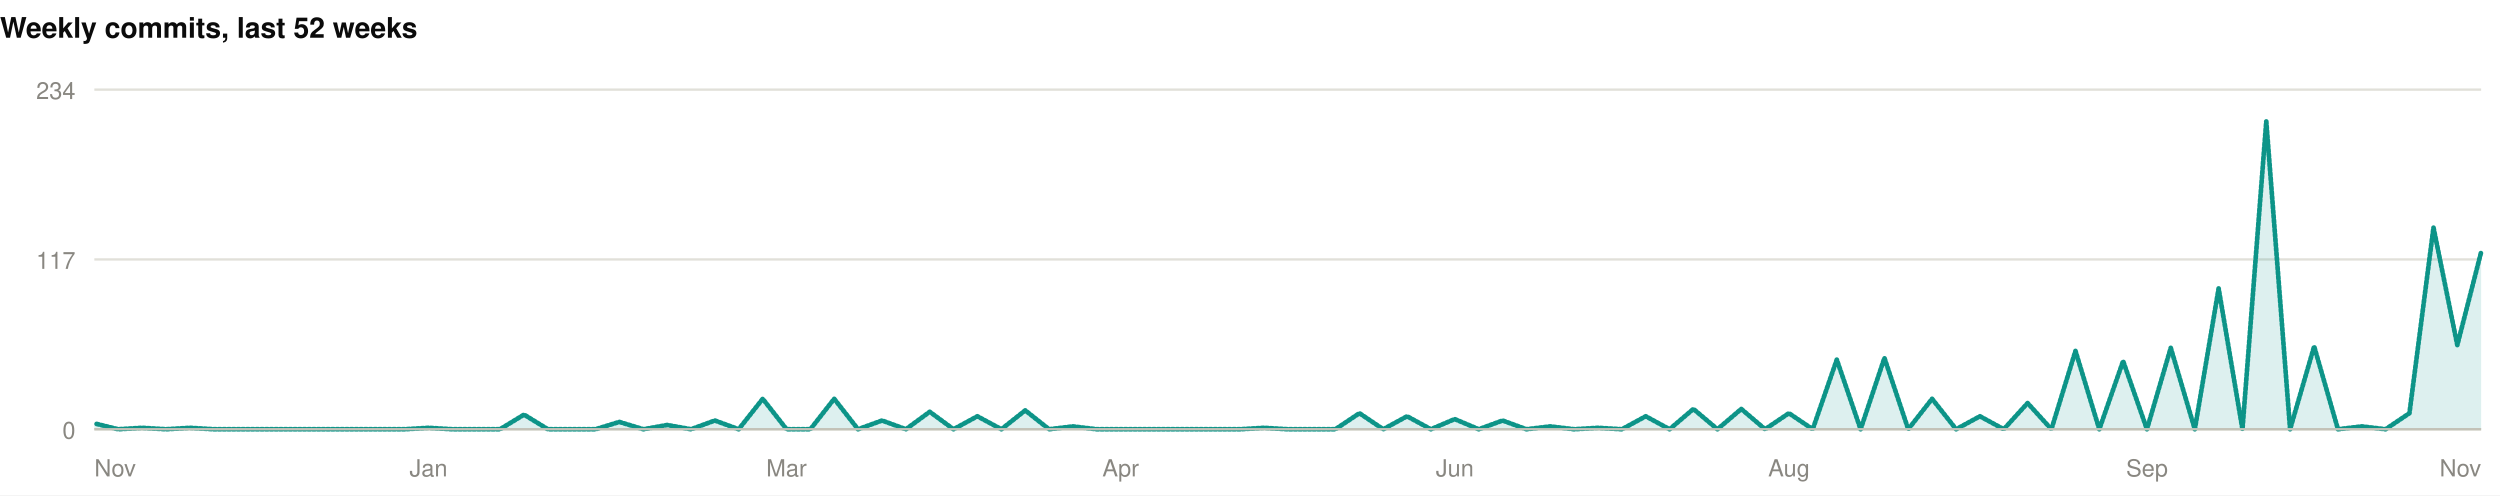
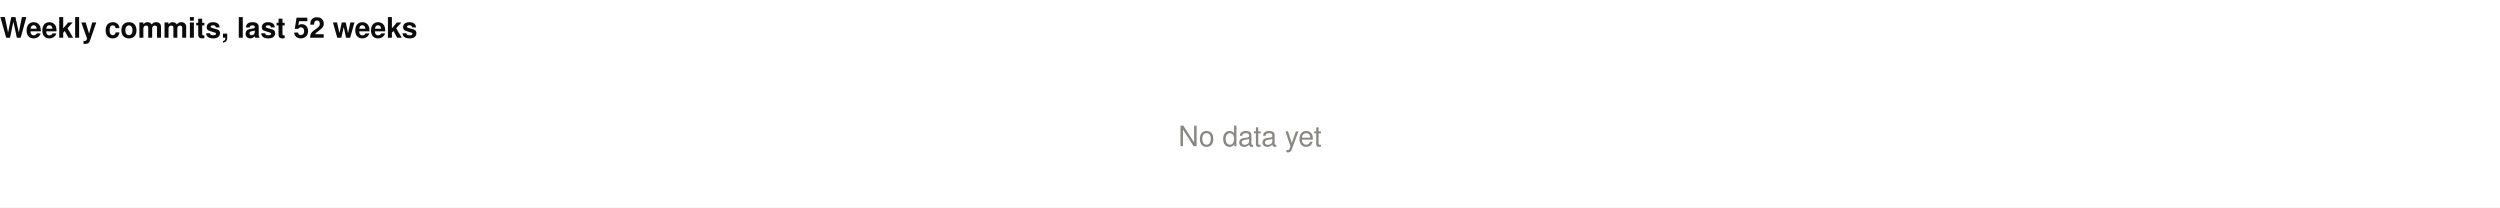
- <svg xmlns="http://www.w3.org/2000/svg" width="1060" height="210" viewBox="0 0 1060 210" role="img">
-   <rect width="1060" height="210" fill="#ffffff" />
-   <style>
- @keyframes grow{from{transform:scaleX(0)}}
- @keyframes rise{from{opacity:0;transform:translateY(9px)}}
- @keyframes fade{from{opacity:0}}
- @keyframes draw{to{stroke-dashoffset:0}}
- .bar{transform-box:fill-box;transform-origin:left center;animation:grow .9s cubic-bezier(.22,1,.36,1) var(--d,0s) both}
- .rise{animation:rise .7s cubic-bezier(.22,1,.36,1) var(--d,0s) both}
- .fade{animation:fade .8s ease-out var(--d,0s) both}
- .draw{animation:draw 1.7s ease-out .1s both}
- @media (prefers-reduced-motion:reduce){
- .bar,.rise,.fade,.draw{animation:none;transform:none;opacity:1;stroke-dashoffset:0}
- }
- </style>
+ <svg xmlns="http://www.w3.org/2000/svg" width="1060" height="88" viewBox="0 0 1060 88" role="img">
+   <rect width="1060" height="88" fill="#ffffff" />
  <g>
    <text x="0" y="16" font-family="-apple-system,BlinkMacSystemFont,'Segoe UI',Helvetica,Arial,sans-serif" font-size="12" font-weight="700" fill="#0b0b0b" text-anchor="start">Weekly commits, last 52 weeks</text>
-     <line x1="40" y1="182" x2="1052" y2="182" stroke="#e1e0d9" stroke-width="1" />
-     <text x="32" y="186" font-family="-apple-system,BlinkMacSystemFont,'Segoe UI',Helvetica,Arial,sans-serif" font-size="10" font-weight="400" fill="#898781" text-anchor="end">0</text>
-     <line x1="40" y1="110" x2="1052" y2="110" stroke="#e1e0d9" stroke-width="1" />
-     <text x="32" y="114" font-family="-apple-system,BlinkMacSystemFont,'Segoe UI',Helvetica,Arial,sans-serif" font-size="10" font-weight="400" fill="#898781" text-anchor="end">117</text>
-     <line x1="40" y1="38" x2="1052" y2="38" stroke="#e1e0d9" stroke-width="1" />
-     <text x="32" y="42" font-family="-apple-system,BlinkMacSystemFont,'Segoe UI',Helvetica,Arial,sans-serif" font-size="10" font-weight="400" fill="#898781" text-anchor="end">234</text>
-     <path class="fade" style="--d:.5s" d="M40.0,179.5L50.1,182.0L60.2,181.4L70.4,182.0L80.5,181.4L90.6,182.0L100.7,182.0L110.8,182.0L121.0,182.0L131.1,182.0L141.2,182.0L151.3,182.0L161.4,182.0L171.6,182.0L181.7,181.4L191.8,182.0L201.9,182.0L212.0,182.0L222.2,175.8L232.3,182.0L242.4,182.0L252.5,182.0L262.6,178.9L272.8,182.0L282.9,180.2L293.0,182.0L303.1,178.3L313.2,182.0L323.4,169.1L333.5,182.0L343.6,182.0L353.7,169.1L363.8,182.0L374.0,178.3L384.1,182.0L394.2,174.6L404.3,182.0L414.4,176.5L424.6,182.0L434.7,174.0L444.8,182.0L454.9,180.8L465.0,182.0L475.2,182.0L485.3,182.0L495.4,182.0L505.5,182.0L515.6,182.0L525.8,182.0L535.9,181.4L546.0,182.0L556.1,182.0L566.2,182.0L576.4,175.2L586.5,182.0L596.6,176.5L606.7,182.0L616.8,177.7L627.0,182.0L637.1,178.3L647.2,182.0L657.3,180.8L667.4,182.0L677.6,181.4L687.7,182.0L697.8,176.5L707.9,182.0L718.0,173.4L728.2,182.0L738.3,173.4L748.4,182.0L758.5,175.2L768.6,182.0L778.8,152.5L788.9,182.0L799.0,151.8L809.1,182.0L819.2,169.1L829.4,182.0L839.5,176.5L849.6,182.0L859.7,170.9L869.8,182.0L880.0,148.8L890.1,182.0L900.2,153.1L910.3,182.0L920.4,147.5L930.6,182.0L940.7,122.3L950.8,182.0L960.9,51.5L971.0,182.0L981.2,146.9L991.3,182.0L1001.4,180.8L1011.5,182.0L1021.6,175.2L1031.8,96.5L1041.9,146.3L1052.0,106.9L1052.0,182L40.0,182Z" fill="rgba(13,148,136,0.14)" />
-     <path class="draw" pathLength="1" stroke-dasharray="1" stroke-dashoffset="1" d="M40.0,179.5L50.1,182.0L60.2,181.4L70.4,182.0L80.5,181.4L90.6,182.0L100.7,182.0L110.8,182.0L121.0,182.0L131.1,182.0L141.2,182.0L151.3,182.0L161.4,182.0L171.6,182.0L181.7,181.4L191.8,182.0L201.9,182.0L212.0,182.0L222.2,175.8L232.3,182.0L242.4,182.0L252.5,182.0L262.6,178.9L272.8,182.0L282.9,180.2L293.0,182.0L303.1,178.3L313.2,182.0L323.4,169.1L333.5,182.0L343.6,182.0L353.7,169.1L363.8,182.0L374.0,178.3L384.1,182.0L394.2,174.6L404.3,182.0L414.4,176.5L424.6,182.0L434.7,174.0L444.8,182.0L454.9,180.8L465.0,182.0L475.2,182.0L485.3,182.0L495.4,182.0L505.5,182.0L515.6,182.0L525.8,182.0L535.9,181.4L546.0,182.0L556.1,182.0L566.2,182.0L576.4,175.2L586.5,182.0L596.6,176.5L606.7,182.0L616.8,177.7L627.0,182.0L637.1,178.3L647.2,182.0L657.3,180.8L667.4,182.0L677.6,181.4L687.7,182.0L697.8,176.5L707.9,182.0L718.0,173.4L728.2,182.0L738.3,173.4L748.4,182.0L758.5,175.2L768.6,182.0L778.8,152.5L788.9,182.0L799.0,151.8L809.1,182.0L819.2,169.1L829.4,182.0L839.5,176.5L849.6,182.0L859.7,170.9L869.8,182.0L880.0,148.8L890.1,182.0L900.2,153.1L910.3,182.0L920.4,147.5L930.6,182.0L940.7,122.3L950.8,182.0L960.9,51.5L971.0,182.0L981.2,146.9L991.3,182.0L1001.4,180.8L1011.5,182.0L1021.6,175.2L1031.8,96.5L1041.9,146.3L1052.0,106.9" fill="none" stroke="#0d9488" stroke-width="2" stroke-linejoin="round" stroke-linecap="round" />
-     <line x1="40" y1="182" x2="1052" y2="182" stroke="#c3c2b7" stroke-width="1" />
-     <text x="40" y="202" font-family="-apple-system,BlinkMacSystemFont,'Segoe UI',Helvetica,Arial,sans-serif" font-size="10" font-weight="400" fill="#898781" text-anchor="start">Nov</text>
-     <text x="181.68" y="202" font-family="-apple-system,BlinkMacSystemFont,'Segoe UI',Helvetica,Arial,sans-serif" font-size="10" font-weight="400" fill="#898781" text-anchor="middle">Jan</text>
-     <text x="333.48" y="202" font-family="-apple-system,BlinkMacSystemFont,'Segoe UI',Helvetica,Arial,sans-serif" font-size="10" font-weight="400" fill="#898781" text-anchor="middle">Mar</text>
-     <text x="475.16" y="202" font-family="-apple-system,BlinkMacSystemFont,'Segoe UI',Helvetica,Arial,sans-serif" font-size="10" font-weight="400" fill="#898781" text-anchor="middle">Apr</text>
-     <text x="616.84" y="202" font-family="-apple-system,BlinkMacSystemFont,'Segoe UI',Helvetica,Arial,sans-serif" font-size="10" font-weight="400" fill="#898781" text-anchor="middle">Jun</text>
-     <text x="758.52" y="202" font-family="-apple-system,BlinkMacSystemFont,'Segoe UI',Helvetica,Arial,sans-serif" font-size="10" font-weight="400" fill="#898781" text-anchor="middle">Aug</text>
-     <text x="910.32" y="202" font-family="-apple-system,BlinkMacSystemFont,'Segoe UI',Helvetica,Arial,sans-serif" font-size="10" font-weight="400" fill="#898781" text-anchor="middle">Sep</text>
-     <text x="1052" y="202" font-family="-apple-system,BlinkMacSystemFont,'Segoe UI',Helvetica,Arial,sans-serif" font-size="10" font-weight="400" fill="#898781" text-anchor="end">Nov</text>
+     <text x="530" y="62" font-family="-apple-system,BlinkMacSystemFont,'Segoe UI',Helvetica,Arial,sans-serif" font-size="12" font-weight="400" fill="#898781" text-anchor="middle">No data yet</text>
  </g>
</svg>
